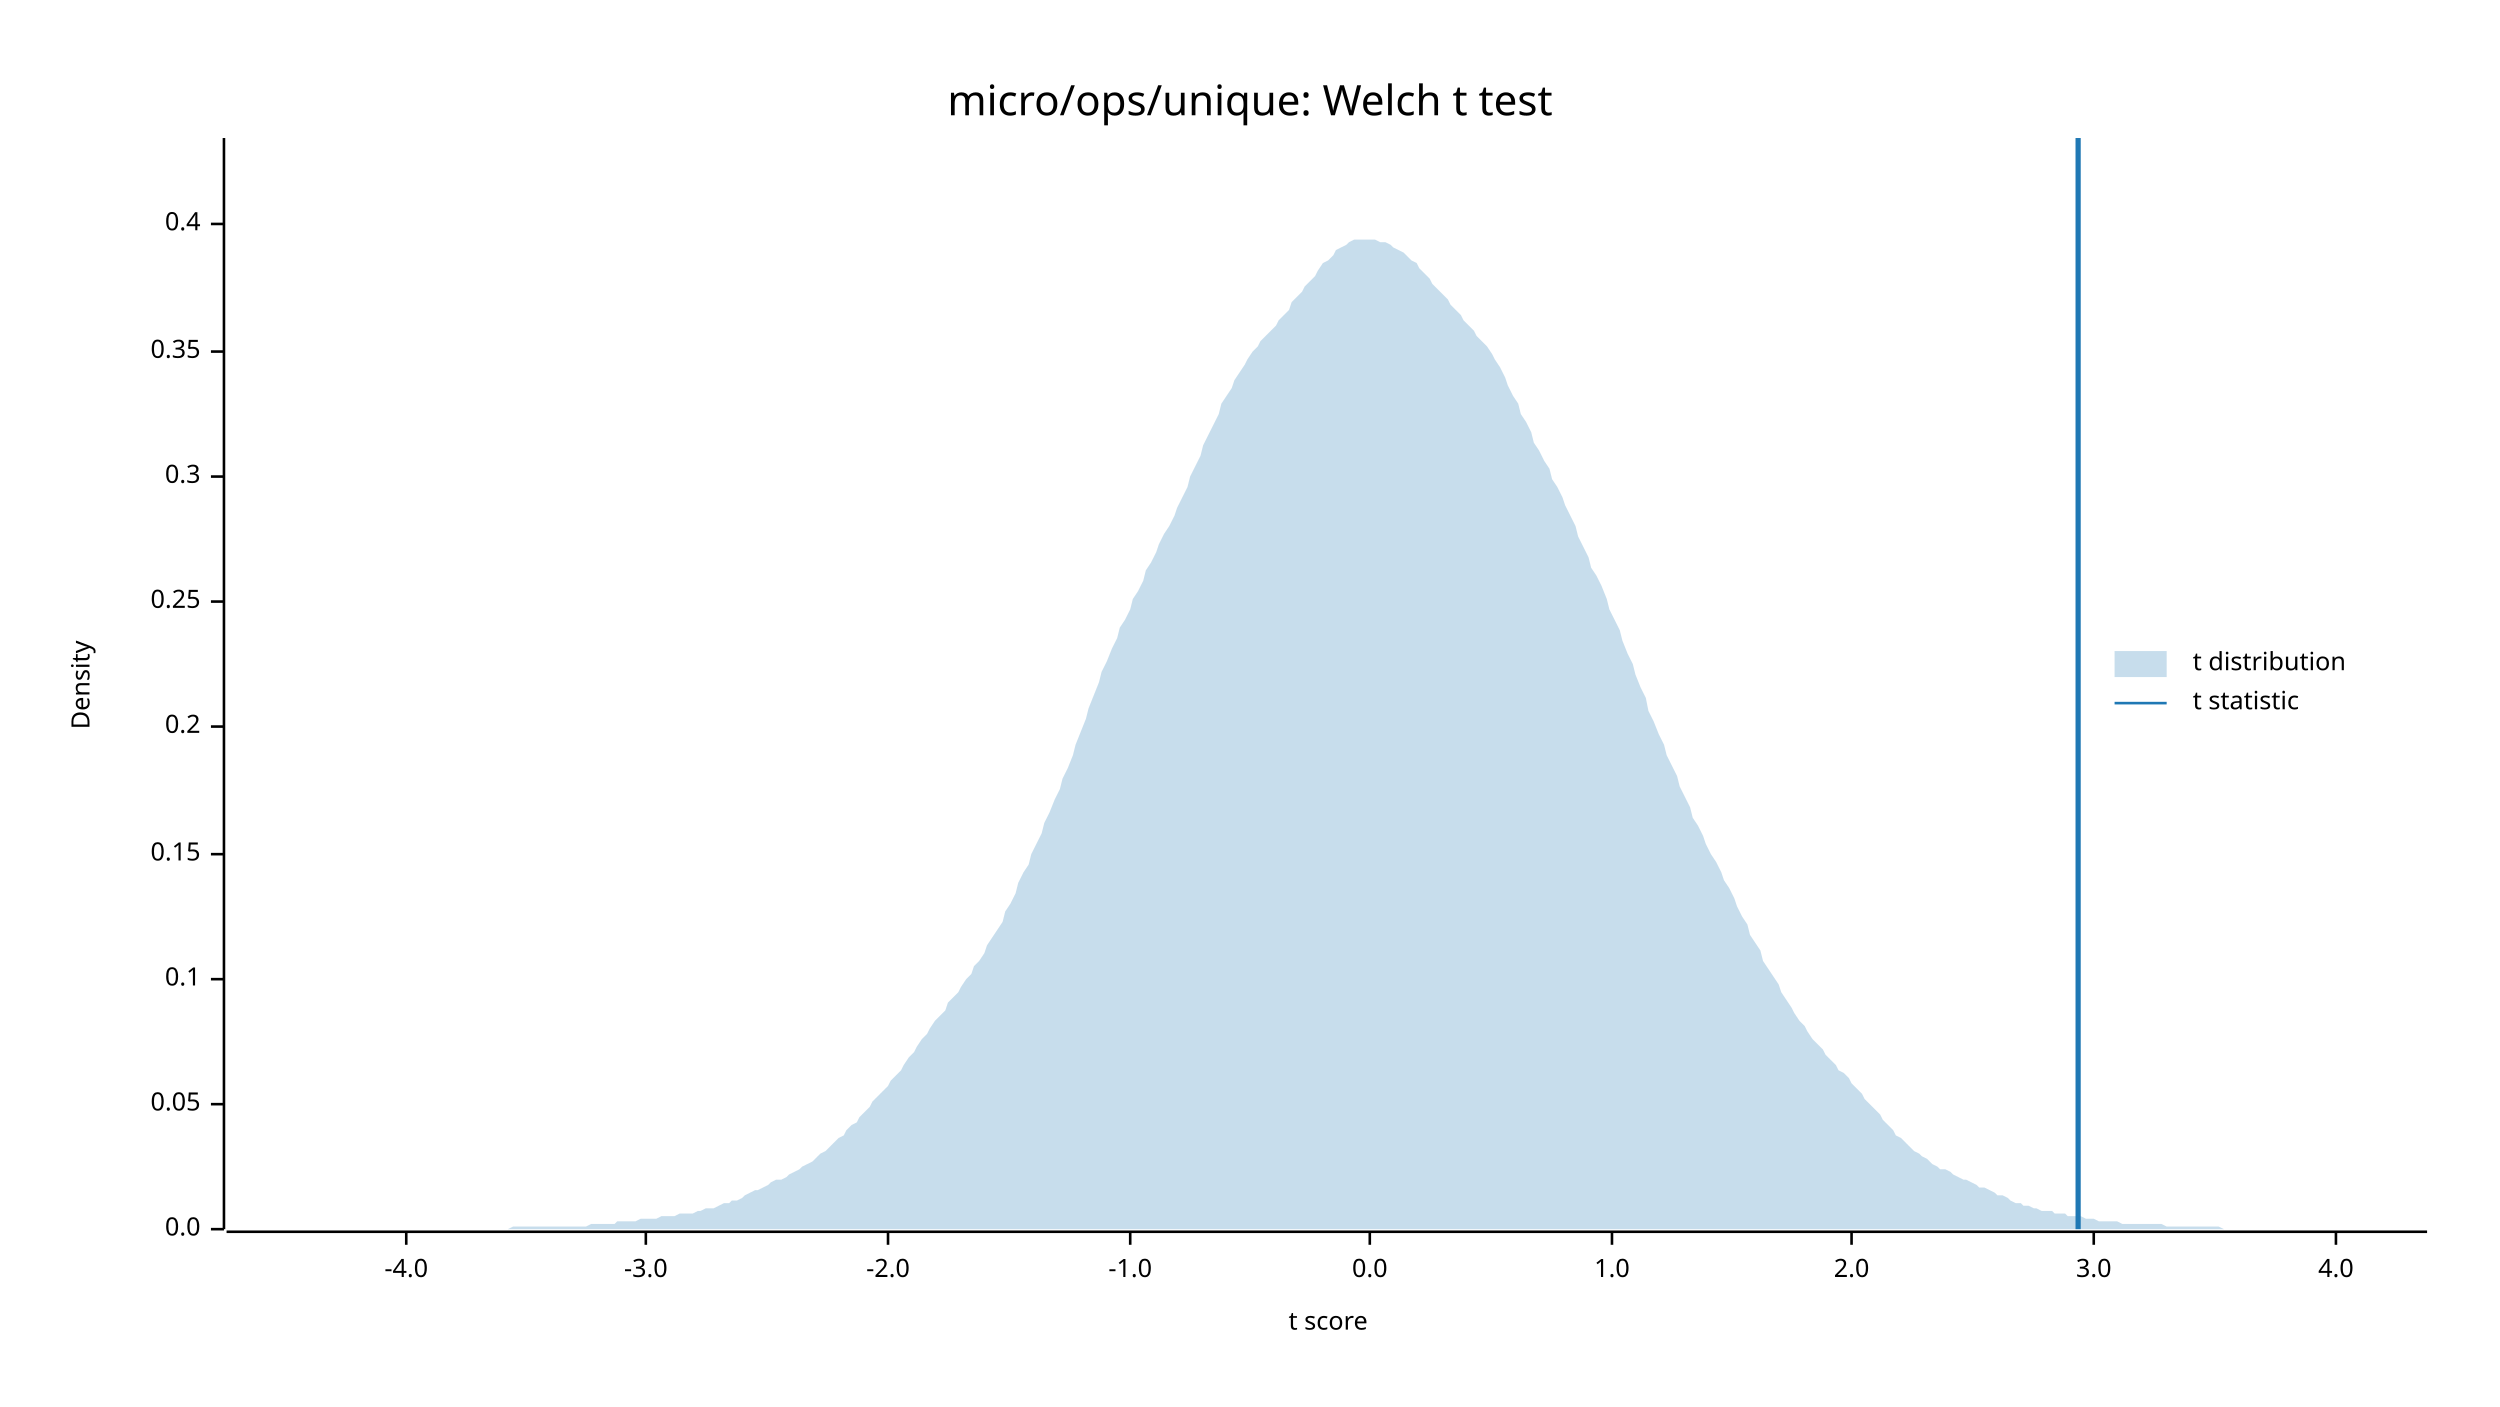
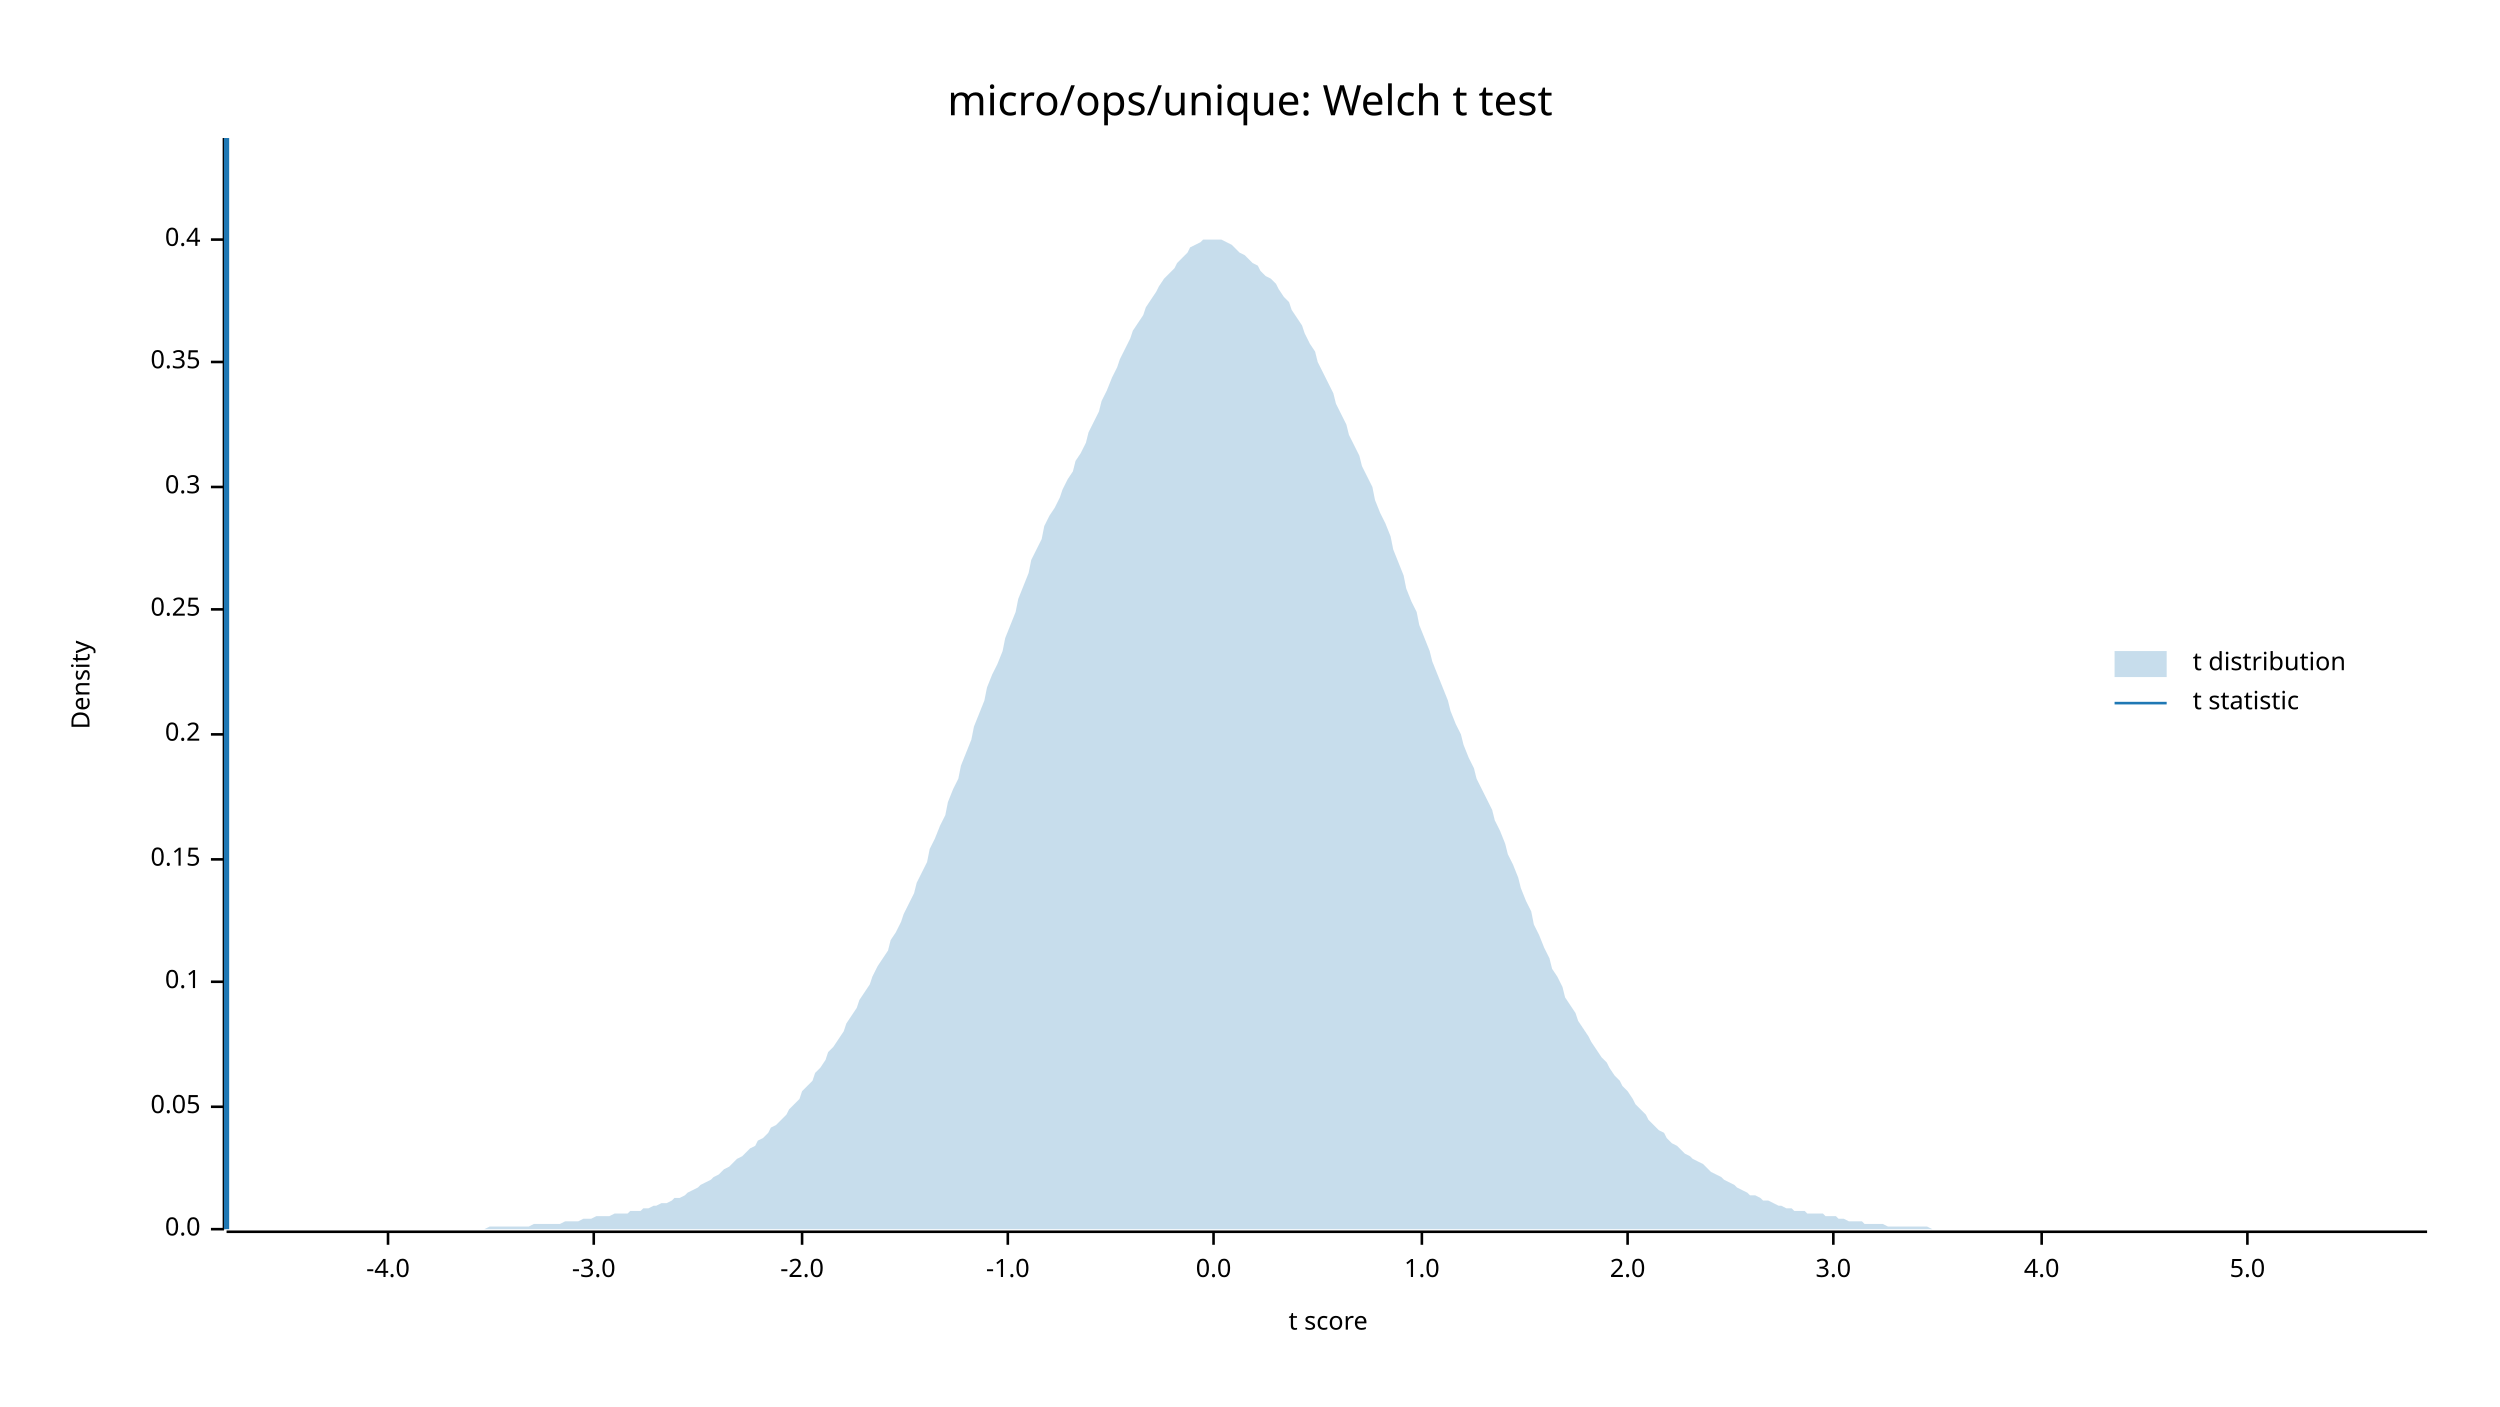
<svg xmlns="http://www.w3.org/2000/svg" width="960" height="540" viewBox="0 0 960 540">
  <text x="480" y="32" dy="0.76em" text-anchor="middle" font-family="sans-serif" font-size="16.129" opacity="1" fill="#000000">
micro/ops/unique: Welch t test
</text>
  <text x="27" y="263" dy="0.76em" text-anchor="middle" font-family="sans-serif" font-size="9.677" opacity="1" fill="#000000" transform="rotate(270, 27, 263)">
Density
</text>
  <text x="510" y="513" dy="-0.5ex" text-anchor="middle" font-family="sans-serif" font-size="9.677" opacity="1" fill="#000000">
t score
</text>
  <polyline fill="none" opacity="1" stroke="#000000" stroke-width="1" points="86,53 86,472 " />
  <text x="77" y="472" dy="0.5ex" text-anchor="end" font-family="sans-serif" font-size="9.677" opacity="1" fill="#000000">
0.0
</text>
  <polyline fill="none" opacity="1" stroke="#000000" stroke-width="1" points="81,472 86,472 " />
-   <text x="77" y="424" dy="0.5ex" text-anchor="end" font-family="sans-serif" font-size="9.677" opacity="1" fill="#000000">
+   <text x="77" y="425" dy="0.5ex" text-anchor="end" font-family="sans-serif" font-size="9.677" opacity="1" fill="#000000">
0.05
</text>
-   <polyline fill="none" opacity="1" stroke="#000000" stroke-width="1" points="81,424 86,424 " />
-   <text x="77" y="376" dy="0.5ex" text-anchor="end" font-family="sans-serif" font-size="9.677" opacity="1" fill="#000000">
+   <polyline fill="none" opacity="1" stroke="#000000" stroke-width="1" points="81,425 86,425 " />
+   <text x="77" y="377" dy="0.5ex" text-anchor="end" font-family="sans-serif" font-size="9.677" opacity="1" fill="#000000">
0.1
</text>
-   <polyline fill="none" opacity="1" stroke="#000000" stroke-width="1" points="81,376 86,376 " />
-   <text x="77" y="328" dy="0.5ex" text-anchor="end" font-family="sans-serif" font-size="9.677" opacity="1" fill="#000000">
+   <polyline fill="none" opacity="1" stroke="#000000" stroke-width="1" points="81,377 86,377 " />
+   <text x="77" y="330" dy="0.5ex" text-anchor="end" font-family="sans-serif" font-size="9.677" opacity="1" fill="#000000">
0.15
</text>
-   <polyline fill="none" opacity="1" stroke="#000000" stroke-width="1" points="81,328 86,328 " />
-   <text x="77" y="279" dy="0.5ex" text-anchor="end" font-family="sans-serif" font-size="9.677" opacity="1" fill="#000000">
+   <polyline fill="none" opacity="1" stroke="#000000" stroke-width="1" points="81,330 86,330 " />
+   <text x="77" y="282" dy="0.5ex" text-anchor="end" font-family="sans-serif" font-size="9.677" opacity="1" fill="#000000">
0.2
</text>
-   <polyline fill="none" opacity="1" stroke="#000000" stroke-width="1" points="81,279 86,279 " />
-   <text x="77" y="231" dy="0.5ex" text-anchor="end" font-family="sans-serif" font-size="9.677" opacity="1" fill="#000000">
+   <polyline fill="none" opacity="1" stroke="#000000" stroke-width="1" points="81,282 86,282 " />
+   <text x="77" y="234" dy="0.5ex" text-anchor="end" font-family="sans-serif" font-size="9.677" opacity="1" fill="#000000">
0.25
</text>
-   <polyline fill="none" opacity="1" stroke="#000000" stroke-width="1" points="81,231 86,231 " />
-   <text x="77" y="183" dy="0.5ex" text-anchor="end" font-family="sans-serif" font-size="9.677" opacity="1" fill="#000000">
+   <polyline fill="none" opacity="1" stroke="#000000" stroke-width="1" points="81,234 86,234 " />
+   <text x="77" y="187" dy="0.5ex" text-anchor="end" font-family="sans-serif" font-size="9.677" opacity="1" fill="#000000">
0.3
</text>
-   <polyline fill="none" opacity="1" stroke="#000000" stroke-width="1" points="81,183 86,183 " />
-   <text x="77" y="135" dy="0.5ex" text-anchor="end" font-family="sans-serif" font-size="9.677" opacity="1" fill="#000000">
+   <polyline fill="none" opacity="1" stroke="#000000" stroke-width="1" points="81,187 86,187 " />
+   <text x="77" y="139" dy="0.5ex" text-anchor="end" font-family="sans-serif" font-size="9.677" opacity="1" fill="#000000">
0.35
</text>
-   <polyline fill="none" opacity="1" stroke="#000000" stroke-width="1" points="81,135 86,135 " />
-   <text x="77" y="86" dy="0.5ex" text-anchor="end" font-family="sans-serif" font-size="9.677" opacity="1" fill="#000000">
+   <polyline fill="none" opacity="1" stroke="#000000" stroke-width="1" points="81,139 86,139 " />
+   <text x="77" y="92" dy="0.5ex" text-anchor="end" font-family="sans-serif" font-size="9.677" opacity="1" fill="#000000">
0.4
</text>
-   <polyline fill="none" opacity="1" stroke="#000000" stroke-width="1" points="81,86 86,86 " />
+   <polyline fill="none" opacity="1" stroke="#000000" stroke-width="1" points="81,92 86,92 " />
  <polyline fill="none" opacity="1" stroke="#000000" stroke-width="1" points="87,473 932,473 " />
-   <text x="156" y="483" dy="0.76em" text-anchor="middle" font-family="sans-serif" font-size="9.677" opacity="1" fill="#000000">
+   <text x="149" y="483" dy="0.76em" text-anchor="middle" font-family="sans-serif" font-size="9.677" opacity="1" fill="#000000">
-4.0
</text>
-   <polyline fill="none" opacity="1" stroke="#000000" stroke-width="1" points="156,473 156,478 " />
-   <text x="248" y="483" dy="0.76em" text-anchor="middle" font-family="sans-serif" font-size="9.677" opacity="1" fill="#000000">
+   <polyline fill="none" opacity="1" stroke="#000000" stroke-width="1" points="149,473 149,478 " />
+   <text x="228" y="483" dy="0.76em" text-anchor="middle" font-family="sans-serif" font-size="9.677" opacity="1" fill="#000000">
-3.0
</text>
-   <polyline fill="none" opacity="1" stroke="#000000" stroke-width="1" points="248,473 248,478 " />
-   <text x="341" y="483" dy="0.76em" text-anchor="middle" font-family="sans-serif" font-size="9.677" opacity="1" fill="#000000">
+   <polyline fill="none" opacity="1" stroke="#000000" stroke-width="1" points="228,473 228,478 " />
+   <text x="308" y="483" dy="0.76em" text-anchor="middle" font-family="sans-serif" font-size="9.677" opacity="1" fill="#000000">
-2.0
</text>
-   <polyline fill="none" opacity="1" stroke="#000000" stroke-width="1" points="341,473 341,478 " />
-   <text x="434" y="483" dy="0.76em" text-anchor="middle" font-family="sans-serif" font-size="9.677" opacity="1" fill="#000000">
+   <polyline fill="none" opacity="1" stroke="#000000" stroke-width="1" points="308,473 308,478 " />
+   <text x="387" y="483" dy="0.76em" text-anchor="middle" font-family="sans-serif" font-size="9.677" opacity="1" fill="#000000">
-1.0
</text>
-   <polyline fill="none" opacity="1" stroke="#000000" stroke-width="1" points="434,473 434,478 " />
-   <text x="526" y="483" dy="0.76em" text-anchor="middle" font-family="sans-serif" font-size="9.677" opacity="1" fill="#000000">
+   <polyline fill="none" opacity="1" stroke="#000000" stroke-width="1" points="387,473 387,478 " />
+   <text x="466" y="483" dy="0.76em" text-anchor="middle" font-family="sans-serif" font-size="9.677" opacity="1" fill="#000000">
0.0
</text>
-   <polyline fill="none" opacity="1" stroke="#000000" stroke-width="1" points="526,473 526,478 " />
-   <text x="619" y="483" dy="0.76em" text-anchor="middle" font-family="sans-serif" font-size="9.677" opacity="1" fill="#000000">
+   <polyline fill="none" opacity="1" stroke="#000000" stroke-width="1" points="466,473 466,478 " />
+   <text x="546" y="483" dy="0.76em" text-anchor="middle" font-family="sans-serif" font-size="9.677" opacity="1" fill="#000000">
1.0
</text>
-   <polyline fill="none" opacity="1" stroke="#000000" stroke-width="1" points="619,473 619,478 " />
-   <text x="711" y="483" dy="0.76em" text-anchor="middle" font-family="sans-serif" font-size="9.677" opacity="1" fill="#000000">
+   <polyline fill="none" opacity="1" stroke="#000000" stroke-width="1" points="546,473 546,478 " />
+   <text x="625" y="483" dy="0.76em" text-anchor="middle" font-family="sans-serif" font-size="9.677" opacity="1" fill="#000000">
2.0
</text>
-   <polyline fill="none" opacity="1" stroke="#000000" stroke-width="1" points="711,473 711,478 " />
-   <text x="804" y="483" dy="0.76em" text-anchor="middle" font-family="sans-serif" font-size="9.677" opacity="1" fill="#000000">
+   <polyline fill="none" opacity="1" stroke="#000000" stroke-width="1" points="625,473 625,478 " />
+   <text x="704" y="483" dy="0.76em" text-anchor="middle" font-family="sans-serif" font-size="9.677" opacity="1" fill="#000000">
3.0
</text>
-   <polyline fill="none" opacity="1" stroke="#000000" stroke-width="1" points="804,473 804,478 " />
-   <text x="897" y="483" dy="0.76em" text-anchor="middle" font-family="sans-serif" font-size="9.677" opacity="1" fill="#000000">
+   <polyline fill="none" opacity="1" stroke="#000000" stroke-width="1" points="704,473 704,478 " />
+   <text x="784" y="483" dy="0.76em" text-anchor="middle" font-family="sans-serif" font-size="9.677" opacity="1" fill="#000000">
4.0
</text>
-   <polyline fill="none" opacity="1" stroke="#000000" stroke-width="1" points="897,473 897,478 " />
-   <polygon opacity="0.25" fill="#1F78B4" points="87,472 88,472 90,472 92,472 93,472 95,472 97,472 98,472 100,472 102,472 103,472 105,472 107,472 109,472 110,472 112,472 114,472 115,472 117,472 119,472 120,472 122,472 124,472 125,472 127,472 129,472 131,472 132,472 134,472 136,472 137,472 139,472 141,472 142,472 144,472 146,472 147,472 149,472 151,472 153,472 154,472 156,472 158,472 159,472 161,472 163,472 164,472 166,472 168,472 169,472 171,472 173,472 175,472 176,472 178,472 180,472 181,472 183,472 185,472 186,472 188,472 190,472 191,472 193,472 195,472 197,471 198,471 200,471 202,471 203,471 205,471 207,471 208,471 210,471 212,471 214,471 215,471 217,471 219,471 220,471 222,471 224,471 225,471 227,470 229,470 230,470 232,470 234,470 236,470 237,469 239,469 241,469 242,469 244,469 246,468 247,468 249,468 251,468 252,468 254,467 256,467 258,467 259,467 261,466 263,466 264,466 266,466 268,465 269,465 271,464 273,464 274,464 276,463 278,462 280,462 281,461 283,461 285,460 286,459 288,458 290,457 291,457 293,456 295,455 296,454 298,453 300,453 302,452 303,451 305,450 307,449 308,448 310,447 312,446 313,445 315,443 317,442 318,441 320,439 322,437 324,436 325,434 327,432 329,431 330,429 332,427 334,425 335,423 337,421 339,419 341,417 342,415 344,413 346,411 347,409 349,406 351,404 352,402 354,399 356,397 357,395 359,392 361,390 363,388 364,385 366,383 368,381 369,379 371,376 373,374 374,371 376,369 378,366 379,363 381,360 383,357 385,354 386,350 388,347 390,343 391,339 393,335 395,332 396,328 398,324 400,320 401,316 403,312 405,307 407,303 408,299 410,295 412,290 413,286 415,281 417,276 418,272 420,267 422,262 423,258 425,254 427,249 429,245 430,241 432,238 434,234 435,230 437,227 439,223 440,219 442,216 444,212 445,209 447,205 449,202 451,198 452,195 454,191 456,187 457,183 459,179 461,175 462,171 464,167 466,163 468,159 469,155 471,152 473,149 474,146 476,143 478,140 479,138 481,135 483,133 484,131 486,129 488,127 490,125 491,123 493,121 495,119 496,116 498,114 500,112 501,110 503,108 505,106 506,104 508,101 510,100 512,98 513,96 515,95 517,94 518,93 520,92 522,92 523,92 525,92 527,92 528,92 530,93 532,93 534,94 535,95 537,96 539,97 540,98 542,100 544,101 545,103 547,105 549,107 550,109 552,111 554,113 556,115 557,117 559,119 561,121 562,123 564,125 566,127 567,129 569,131 571,133 573,136 574,138 576,141 578,145 579,148 581,152 583,155 584,159 586,162 588,166 589,170 591,173 593,177 595,180 596,184 598,187 600,191 601,194 603,198 605,202 606,206 608,210 610,214 611,218 613,221 615,225 617,230 618,234 620,238 622,242 623,246 625,251 627,255 628,259 630,264 632,268 633,273 635,277 637,282 639,286 640,290 642,294 644,298 645,302 647,306 649,310 650,314 652,317 654,321 655,324 657,328 659,331 661,335 662,338 664,341 666,345 667,348 669,352 671,355 672,359 674,362 676,365 677,369 679,372 681,375 683,378 684,381 686,384 688,387 689,389 691,392 693,394 694,396 696,399 698,401 700,403 701,405 703,407 705,409 706,411 708,412 710,414 711,416 713,418 715,420 716,422 718,424 720,426 722,428 723,430 725,432 727,434 728,436 730,437 732,439 733,440 735,442 737,443 738,444 740,445 742,447 744,448 745,449 747,449 749,450 750,451 752,452 754,453 755,453 757,454 759,455 760,456 762,456 764,457 766,458 767,459 769,459 771,460 772,461 774,462 776,462 777,463 779,463 781,464 782,464 784,465 786,465 788,465 789,466 791,466 793,466 794,467 796,467 798,467 799,467 801,468 803,468 804,468 806,469 808,469 810,469 811,469 813,469 815,470 816,470 818,470 820,470 821,470 823,470 825,470 827,470 828,470 830,470 832,471 833,471 835,471 837,471 838,471 840,471 842,471 843,471 845,471 847,471 849,471 850,471 852,471 854,472 855,472 857,472 859,472 860,472 862,472 864,472 865,472 867,472 869,472 871,472 872,472 874,472 876,472 877,472 879,472 881,472 882,472 884,472 886,472 887,472 889,472 891,472 893,472 894,472 896,472 898,472 899,472 901,472 903,472 904,472 906,472 908,472 909,472 911,472 913,472 915,472 916,472 918,472 920,472 921,472 923,472 925,472 926,472 928,472 930,472 932,472 932,472 87,472 " />
-   <polyline fill="none" opacity="1" stroke="#1F78B4" stroke-width="2" points="798,472 798,53 " />
+   <polyline fill="none" opacity="1" stroke="#000000" stroke-width="1" points="784,473 784,478 " />
+   <text x="863" y="483" dy="0.76em" text-anchor="middle" font-family="sans-serif" font-size="9.677" opacity="1" fill="#000000">
+ 5.0
+ </text>
+   <polyline fill="none" opacity="1" stroke="#000000" stroke-width="1" points="863,473 863,478 " />
+   <polygon opacity="0.25" fill="#1F78B4" points="87,472 88,472 90,472 92,472 93,472 95,472 97,472 98,472 100,472 102,472 103,472 105,472 107,472 109,472 110,472 112,472 114,472 115,472 117,472 119,472 120,472 122,472 124,472 125,472 127,472 129,472 131,472 132,472 134,472 136,472 137,472 139,472 141,472 142,472 144,472 146,472 147,472 149,472 151,472 153,472 154,472 156,472 158,472 159,472 161,472 163,472 164,472 166,472 168,472 169,472 171,472 173,472 175,472 176,472 178,472 180,472 181,472 183,472 185,472 186,472 188,471 190,471 191,471 193,471 195,471 197,471 198,471 200,471 202,471 203,471 205,470 207,470 208,470 210,470 212,470 214,470 215,470 217,469 219,469 220,469 222,469 224,468 225,468 227,468 229,467 230,467 232,467 234,467 236,466 237,466 239,466 241,466 242,465 244,465 246,465 247,464 249,464 251,463 252,463 254,462 256,462 258,461 259,460 261,460 263,459 264,458 266,457 268,456 269,455 271,454 273,453 274,452 276,451 278,449 280,448 281,447 283,445 285,444 286,443 288,441 290,440 291,438 293,437 295,435 296,433 298,432 300,430 302,428 303,426 305,424 307,422 308,419 310,417 312,415 313,412 315,410 317,407 318,404 320,402 322,399 324,396 325,393 327,390 329,387 330,384 332,381 334,378 335,375 337,371 339,368 341,365 342,361 344,358 346,354 347,351 349,347 351,343 352,339 354,335 356,331 357,326 359,322 361,317 363,313 364,308 366,303 368,299 369,294 371,289 373,284 374,279 376,274 378,269 379,264 381,259 383,255 385,250 386,245 388,240 390,235 391,230 393,225 395,220 396,215 398,211 400,207 401,202 403,198 405,195 407,191 408,188 410,184 412,181 413,177 415,174 417,170 418,166 420,162 422,158 423,154 425,150 427,145 429,141 430,138 432,134 434,130 435,127 437,124 439,121 440,118 442,115 444,112 445,110 447,107 449,105 451,103 452,101 454,99 456,97 457,95 459,94 461,93 462,92 464,92 466,92 468,92 469,92 471,93 473,94 474,95 476,97 478,98 479,99 481,101 483,102 484,104 486,106 488,107 490,109 491,111 493,114 495,116 496,119 498,122 500,125 501,128 503,132 505,135 506,139 508,143 510,147 512,151 513,155 515,159 517,163 518,167 520,171 522,175 523,179 525,183 527,187 528,192 530,197 532,201 534,206 535,211 537,216 539,221 540,226 542,231 544,235 545,240 547,245 549,250 550,254 552,259 554,264 556,269 557,273 559,278 561,282 562,286 564,291 566,295 567,299 569,303 571,307 573,311 574,315 576,319 578,324 579,328 581,332 583,337 584,341 586,346 588,350 589,355 591,359 593,364 595,368 596,372 598,375 600,379 601,383 603,386 605,389 606,392 608,395 610,398 611,400 613,403 615,406 617,408 618,410 620,413 622,415 623,417 625,419 627,422 628,424 630,426 632,428 633,430 635,432 637,434 639,435 640,437 642,439 644,440 645,441 647,443 649,444 650,445 652,446 654,447 655,448 657,450 659,451 661,452 662,453 664,454 666,455 667,456 669,457 671,458 672,459 674,459 676,460 677,461 679,461 681,462 683,463 684,463 686,464 688,464 689,465 691,465 693,465 694,466 696,466 698,466 700,466 701,467 703,467 705,467 706,468 708,468 710,469 711,469 713,469 715,469 716,470 718,470 720,470 722,470 723,470 725,471 727,471 728,471 730,471 732,471 733,471 735,471 737,471 738,471 740,471 742,472 744,472 745,472 747,472 749,472 750,472 752,472 754,472 755,472 757,472 759,472 760,472 762,472 764,472 766,472 767,472 769,472 771,472 772,472 774,472 776,472 777,472 779,472 781,472 782,472 784,472 786,472 788,472 789,472 791,472 793,472 794,472 796,472 798,472 799,472 801,472 803,472 804,472 806,472 808,472 810,472 811,472 813,472 815,472 816,472 818,472 820,472 821,472 823,472 825,472 827,472 828,472 830,472 832,472 833,472 835,472 837,472 838,472 840,472 842,472 843,472 845,472 847,472 849,472 850,472 852,472 854,472 855,472 857,472 859,472 860,472 862,472 864,472 865,472 867,472 869,472 871,472 872,472 874,472 876,472 877,472 879,472 881,472 882,472 884,472 886,472 887,472 889,472 891,472 893,472 894,472 896,472 898,472 899,472 901,472 903,472 904,472 906,472 908,472 909,472 911,472 913,472 915,472 916,472 918,472 920,472 921,472 923,472 925,472 926,472 928,472 930,472 932,472 932,472 87,472 " />
+   <polyline fill="none" opacity="1" stroke="#1F78B4" stroke-width="2" points="87,472 87,53 " />
  <text x="842" y="250" dy="0.76em" text-anchor="start" font-family="sans-serif" font-size="9.677" opacity="1" fill="#000000">
t distribution
</text>
  <text x="842" y="265" dy="0.76em" text-anchor="start" font-family="sans-serif" font-size="9.677" opacity="1" fill="#000000">
t statistic
</text>
  <rect x="812" y="250" width="20" height="10" opacity="0.25" fill="#1F78B4" stroke="none" />
  <polyline fill="none" opacity="1" stroke="#1F78B4" stroke-width="1" points="812,270 832,270 " />
</svg>
